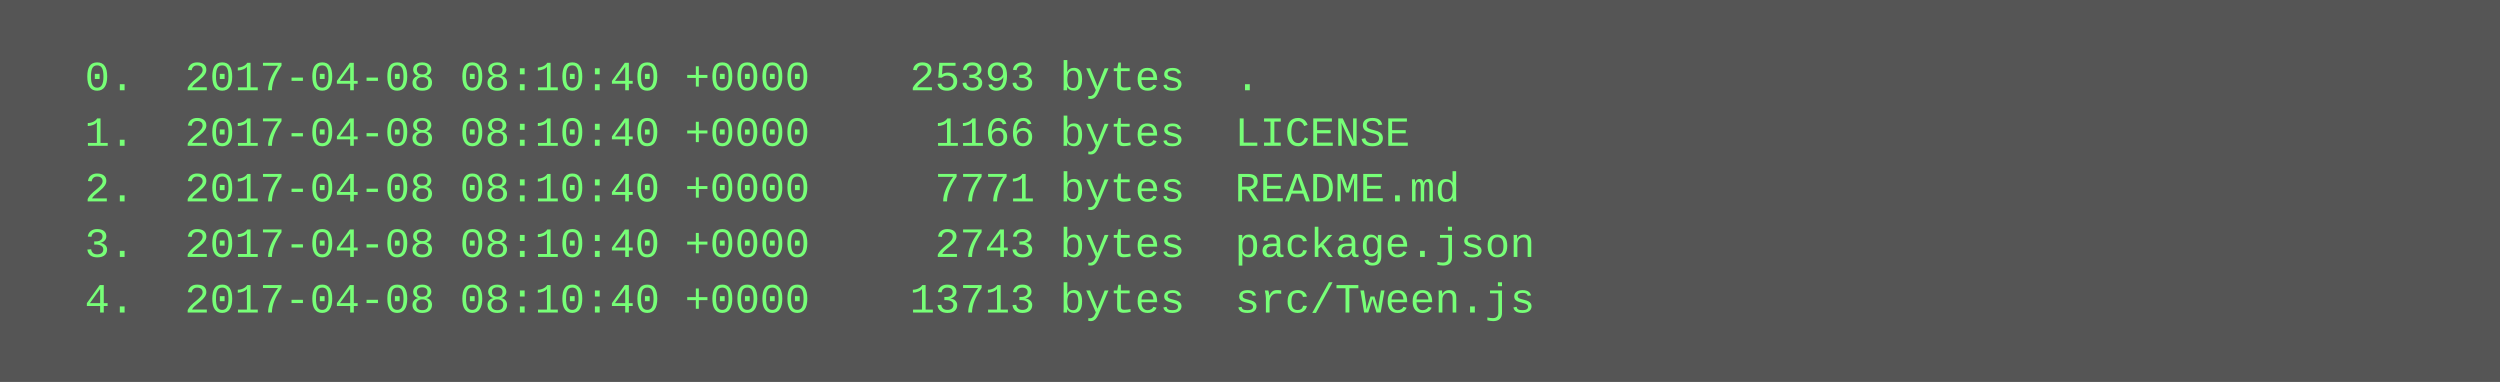
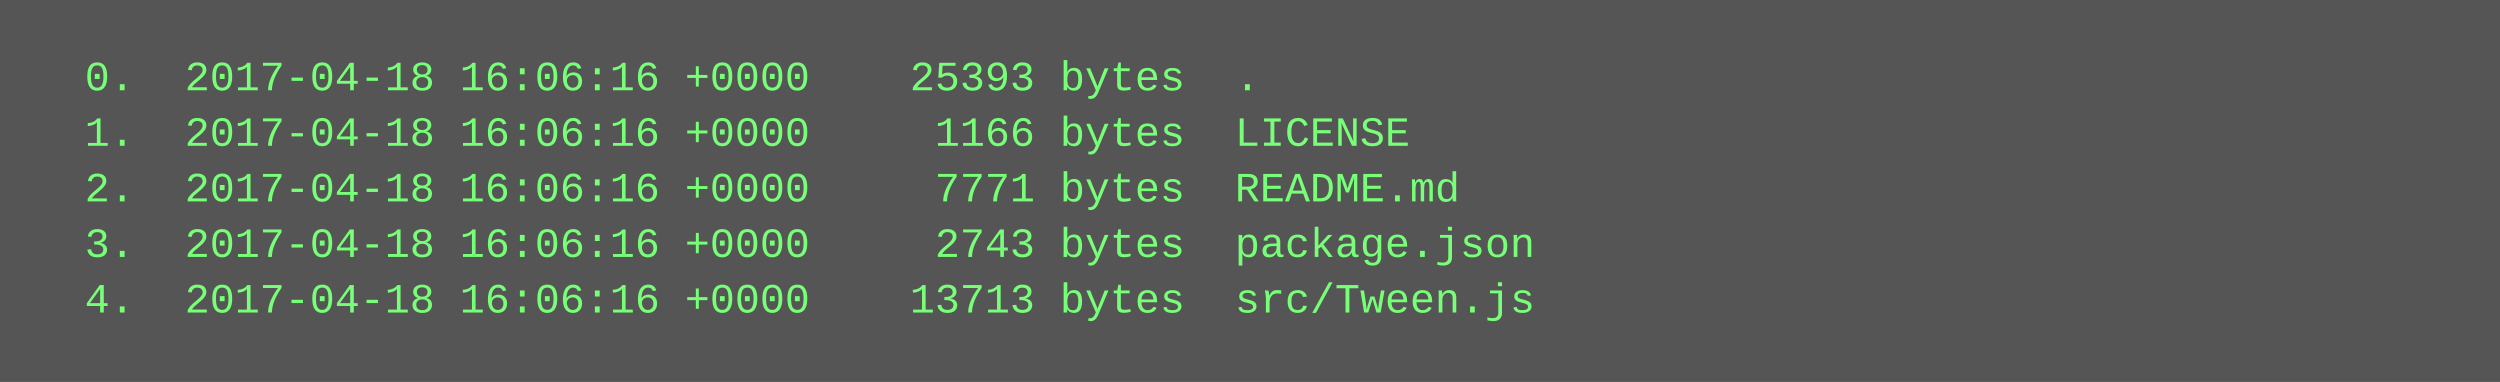
<svg xmlns="http://www.w3.org/2000/svg" height="110" width="720">
  <rect height="110" fill="#555" width="720" />
  <text fill="#7f7" font-family="Courier New" font-size="12" xml:space="preserve">
-     <tspan x="10" y="26">  0.  2017-04-08 08:10:40 +0000    25393 bytes  .</tspan>
-     <tspan x="10" y="42">  1.  2017-04-08 08:10:40 +0000     1166 bytes  LICENSE</tspan>
-     <tspan x="10" y="58">  2.  2017-04-08 08:10:40 +0000     7771 bytes  README.md</tspan>
-     <tspan x="10" y="74">  3.  2017-04-08 08:10:40 +0000     2743 bytes  package.json</tspan>
-     <tspan x="10" y="90">  4.  2017-04-08 08:10:40 +0000    13713 bytes  src/Tween.js</tspan>
+     <tspan x="10" y="26">  0.  2017-04-18 16:06:16 +0000    25393 bytes  .</tspan>
+     <tspan x="10" y="42">  1.  2017-04-18 16:06:16 +0000     1166 bytes  LICENSE</tspan>
+     <tspan x="10" y="58">  2.  2017-04-18 16:06:16 +0000     7771 bytes  README.md</tspan>
+     <tspan x="10" y="74">  3.  2017-04-18 16:06:16 +0000     2743 bytes  package.json</tspan>
+     <tspan x="10" y="90">  4.  2017-04-18 16:06:16 +0000    13713 bytes  src/Tween.js</tspan>
  </text>
</svg>
